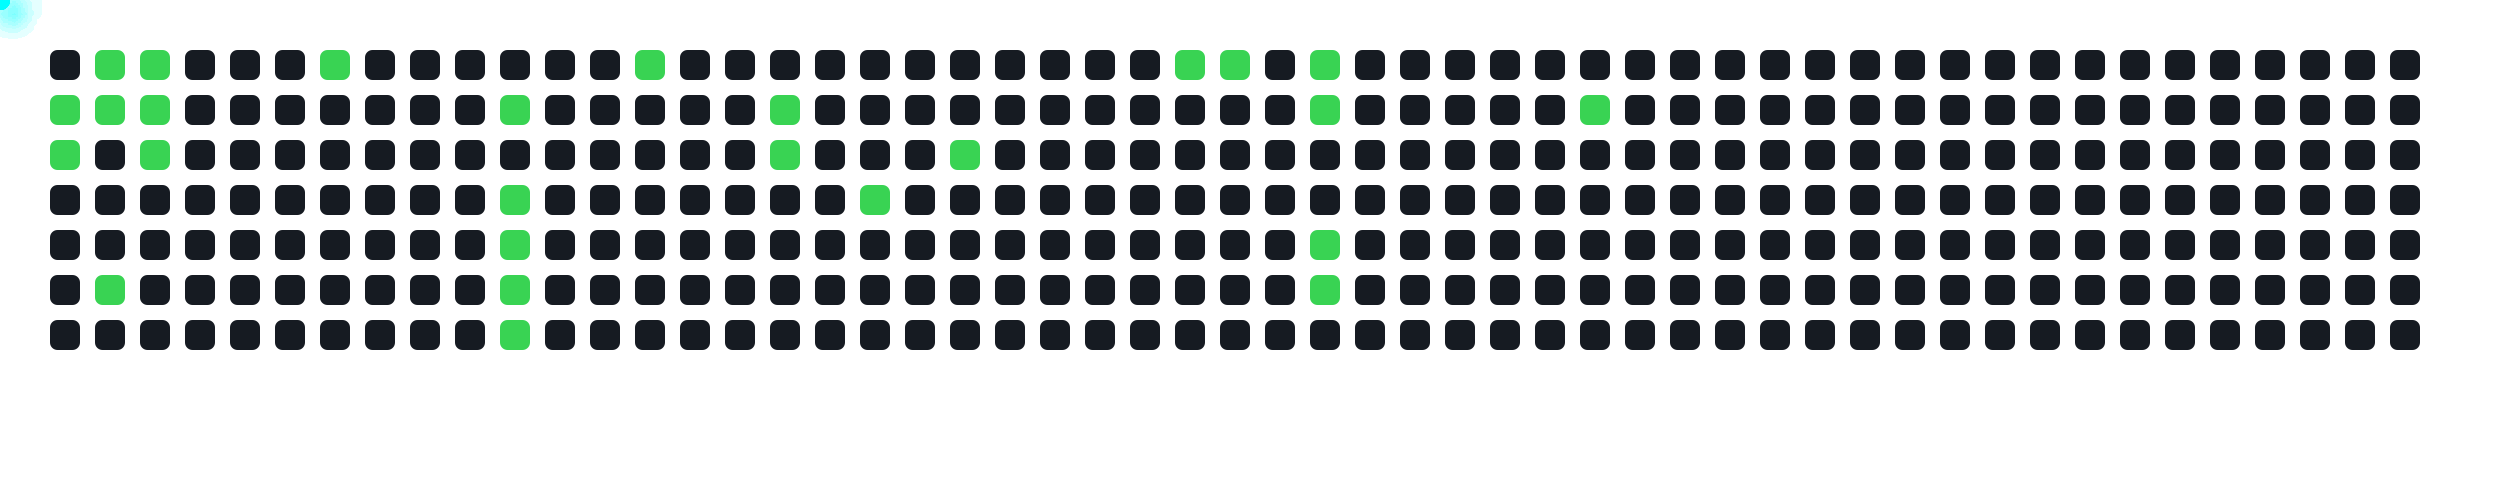
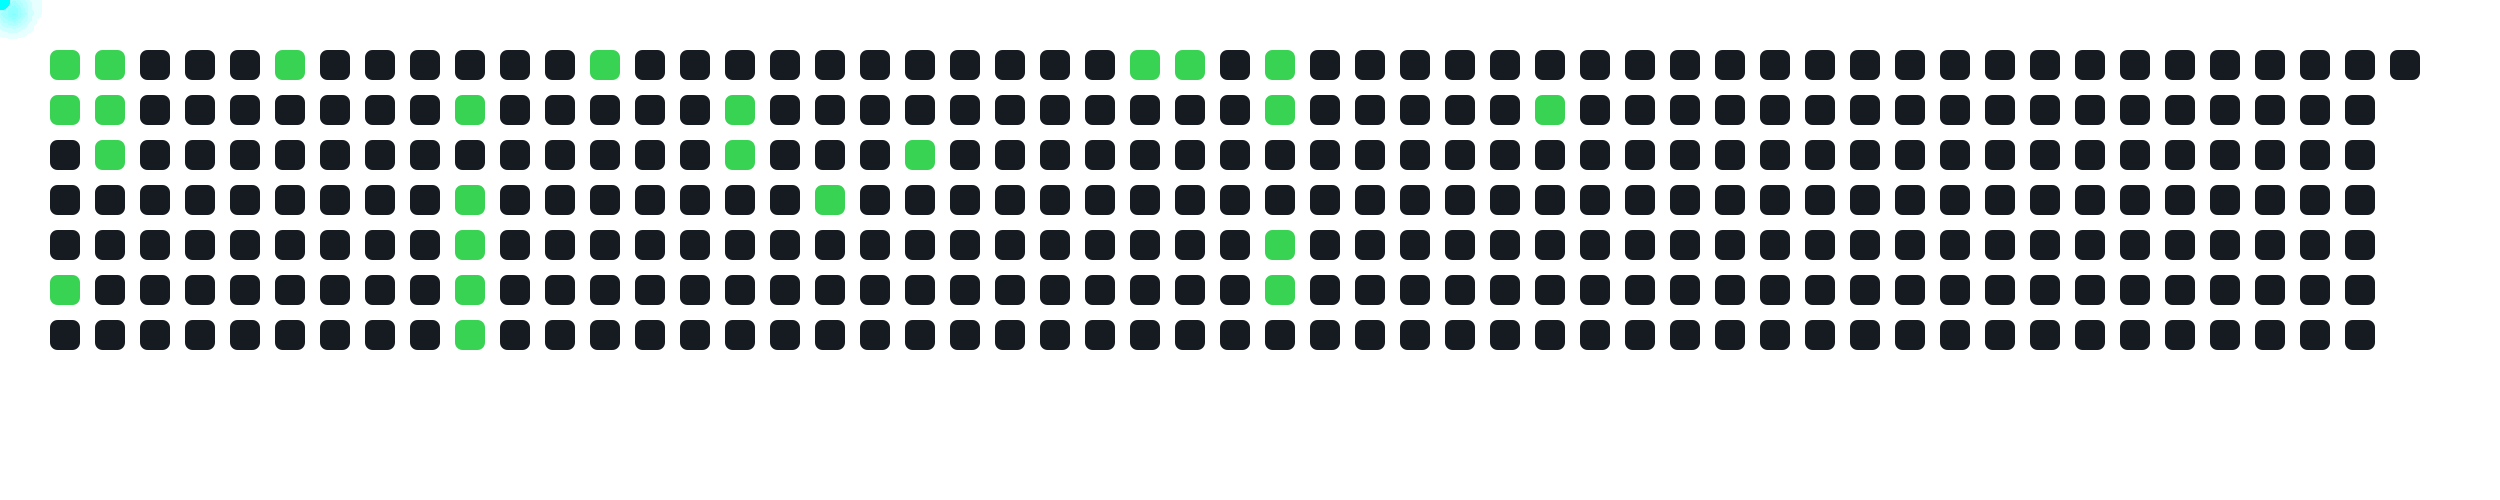
<svg xmlns="http://www.w3.org/2000/svg" width="1000" height="200">
  <style>
      .cell { fill: #161b22; rx: 3; }
      .active { fill: #39d353; }
      .comet { fill: cyan; filter: drop-shadow(0 0 6px cyan); }
    </style>
-   <rect x="20" y="20" width="12" height="12" class="cell " />
+   <rect x="20" y="20" width="12" height="12" class="cell active" />
  <rect x="20" y="38" width="12" height="12" class="cell active" />
-   <rect x="20" y="56" width="12" height="12" class="cell active" />
+   <rect x="20" y="56" width="12" height="12" class="cell " />
  <rect x="20" y="74" width="12" height="12" class="cell " />
  <rect x="20" y="92" width="12" height="12" class="cell " />
-   <rect x="20" y="110" width="12" height="12" class="cell " />
+   <rect x="20" y="110" width="12" height="12" class="cell active" />
  <rect x="20" y="128" width="12" height="12" class="cell " />
  <rect x="38" y="20" width="12" height="12" class="cell active" />
  <rect x="38" y="38" width="12" height="12" class="cell active" />
-   <rect x="38" y="56" width="12" height="12" class="cell " />
+   <rect x="38" y="56" width="12" height="12" class="cell active" />
  <rect x="38" y="74" width="12" height="12" class="cell " />
  <rect x="38" y="92" width="12" height="12" class="cell " />
-   <rect x="38" y="110" width="12" height="12" class="cell active" />
+   <rect x="38" y="110" width="12" height="12" class="cell " />
  <rect x="38" y="128" width="12" height="12" class="cell " />
-   <rect x="56" y="20" width="12" height="12" class="cell active" />
-   <rect x="56" y="38" width="12" height="12" class="cell active" />
-   <rect x="56" y="56" width="12" height="12" class="cell active" />
+   <rect x="56" y="20" width="12" height="12" class="cell " />
+   <rect x="56" y="38" width="12" height="12" class="cell " />
+   <rect x="56" y="56" width="12" height="12" class="cell " />
  <rect x="56" y="74" width="12" height="12" class="cell " />
  <rect x="56" y="92" width="12" height="12" class="cell " />
  <rect x="56" y="110" width="12" height="12" class="cell " />
  <rect x="56" y="128" width="12" height="12" class="cell " />
  <rect x="74" y="20" width="12" height="12" class="cell " />
  <rect x="74" y="38" width="12" height="12" class="cell " />
  <rect x="74" y="56" width="12" height="12" class="cell " />
  <rect x="74" y="74" width="12" height="12" class="cell " />
  <rect x="74" y="92" width="12" height="12" class="cell " />
  <rect x="74" y="110" width="12" height="12" class="cell " />
  <rect x="74" y="128" width="12" height="12" class="cell " />
  <rect x="92" y="20" width="12" height="12" class="cell " />
  <rect x="92" y="38" width="12" height="12" class="cell " />
  <rect x="92" y="56" width="12" height="12" class="cell " />
  <rect x="92" y="74" width="12" height="12" class="cell " />
  <rect x="92" y="92" width="12" height="12" class="cell " />
  <rect x="92" y="110" width="12" height="12" class="cell " />
  <rect x="92" y="128" width="12" height="12" class="cell " />
-   <rect x="110" y="20" width="12" height="12" class="cell " />
+   <rect x="110" y="20" width="12" height="12" class="cell active" />
  <rect x="110" y="38" width="12" height="12" class="cell " />
  <rect x="110" y="56" width="12" height="12" class="cell " />
  <rect x="110" y="74" width="12" height="12" class="cell " />
  <rect x="110" y="92" width="12" height="12" class="cell " />
  <rect x="110" y="110" width="12" height="12" class="cell " />
  <rect x="110" y="128" width="12" height="12" class="cell " />
-   <rect x="128" y="20" width="12" height="12" class="cell active" />
+   <rect x="128" y="20" width="12" height="12" class="cell " />
  <rect x="128" y="38" width="12" height="12" class="cell " />
  <rect x="128" y="56" width="12" height="12" class="cell " />
  <rect x="128" y="74" width="12" height="12" class="cell " />
  <rect x="128" y="92" width="12" height="12" class="cell " />
  <rect x="128" y="110" width="12" height="12" class="cell " />
  <rect x="128" y="128" width="12" height="12" class="cell " />
  <rect x="146" y="20" width="12" height="12" class="cell " />
  <rect x="146" y="38" width="12" height="12" class="cell " />
  <rect x="146" y="56" width="12" height="12" class="cell " />
  <rect x="146" y="74" width="12" height="12" class="cell " />
  <rect x="146" y="92" width="12" height="12" class="cell " />
  <rect x="146" y="110" width="12" height="12" class="cell " />
  <rect x="146" y="128" width="12" height="12" class="cell " />
  <rect x="164" y="20" width="12" height="12" class="cell " />
  <rect x="164" y="38" width="12" height="12" class="cell " />
  <rect x="164" y="56" width="12" height="12" class="cell " />
  <rect x="164" y="74" width="12" height="12" class="cell " />
  <rect x="164" y="92" width="12" height="12" class="cell " />
  <rect x="164" y="110" width="12" height="12" class="cell " />
  <rect x="164" y="128" width="12" height="12" class="cell " />
  <rect x="182" y="20" width="12" height="12" class="cell " />
-   <rect x="182" y="38" width="12" height="12" class="cell " />
+   <rect x="182" y="38" width="12" height="12" class="cell active" />
  <rect x="182" y="56" width="12" height="12" class="cell " />
-   <rect x="182" y="74" width="12" height="12" class="cell " />
-   <rect x="182" y="92" width="12" height="12" class="cell " />
-   <rect x="182" y="110" width="12" height="12" class="cell " />
-   <rect x="182" y="128" width="12" height="12" class="cell " />
+   <rect x="182" y="74" width="12" height="12" class="cell active" />
+   <rect x="182" y="92" width="12" height="12" class="cell active" />
+   <rect x="182" y="110" width="12" height="12" class="cell active" />
+   <rect x="182" y="128" width="12" height="12" class="cell active" />
  <rect x="200" y="20" width="12" height="12" class="cell " />
-   <rect x="200" y="38" width="12" height="12" class="cell active" />
+   <rect x="200" y="38" width="12" height="12" class="cell " />
  <rect x="200" y="56" width="12" height="12" class="cell " />
-   <rect x="200" y="74" width="12" height="12" class="cell active" />
-   <rect x="200" y="92" width="12" height="12" class="cell active" />
-   <rect x="200" y="110" width="12" height="12" class="cell active" />
-   <rect x="200" y="128" width="12" height="12" class="cell active" />
+   <rect x="200" y="74" width="12" height="12" class="cell " />
+   <rect x="200" y="92" width="12" height="12" class="cell " />
+   <rect x="200" y="110" width="12" height="12" class="cell " />
+   <rect x="200" y="128" width="12" height="12" class="cell " />
  <rect x="218" y="20" width="12" height="12" class="cell " />
  <rect x="218" y="38" width="12" height="12" class="cell " />
  <rect x="218" y="56" width="12" height="12" class="cell " />
  <rect x="218" y="74" width="12" height="12" class="cell " />
  <rect x="218" y="92" width="12" height="12" class="cell " />
  <rect x="218" y="110" width="12" height="12" class="cell " />
  <rect x="218" y="128" width="12" height="12" class="cell " />
-   <rect x="236" y="20" width="12" height="12" class="cell " />
+   <rect x="236" y="20" width="12" height="12" class="cell active" />
  <rect x="236" y="38" width="12" height="12" class="cell " />
  <rect x="236" y="56" width="12" height="12" class="cell " />
  <rect x="236" y="74" width="12" height="12" class="cell " />
  <rect x="236" y="92" width="12" height="12" class="cell " />
  <rect x="236" y="110" width="12" height="12" class="cell " />
  <rect x="236" y="128" width="12" height="12" class="cell " />
-   <rect x="254" y="20" width="12" height="12" class="cell active" />
+   <rect x="254" y="20" width="12" height="12" class="cell " />
  <rect x="254" y="38" width="12" height="12" class="cell " />
  <rect x="254" y="56" width="12" height="12" class="cell " />
  <rect x="254" y="74" width="12" height="12" class="cell " />
  <rect x="254" y="92" width="12" height="12" class="cell " />
  <rect x="254" y="110" width="12" height="12" class="cell " />
  <rect x="254" y="128" width="12" height="12" class="cell " />
  <rect x="272" y="20" width="12" height="12" class="cell " />
  <rect x="272" y="38" width="12" height="12" class="cell " />
  <rect x="272" y="56" width="12" height="12" class="cell " />
  <rect x="272" y="74" width="12" height="12" class="cell " />
  <rect x="272" y="92" width="12" height="12" class="cell " />
  <rect x="272" y="110" width="12" height="12" class="cell " />
  <rect x="272" y="128" width="12" height="12" class="cell " />
  <rect x="290" y="20" width="12" height="12" class="cell " />
-   <rect x="290" y="38" width="12" height="12" class="cell " />
-   <rect x="290" y="56" width="12" height="12" class="cell " />
+   <rect x="290" y="38" width="12" height="12" class="cell active" />
+   <rect x="290" y="56" width="12" height="12" class="cell active" />
  <rect x="290" y="74" width="12" height="12" class="cell " />
  <rect x="290" y="92" width="12" height="12" class="cell " />
  <rect x="290" y="110" width="12" height="12" class="cell " />
  <rect x="290" y="128" width="12" height="12" class="cell " />
  <rect x="308" y="20" width="12" height="12" class="cell " />
-   <rect x="308" y="38" width="12" height="12" class="cell active" />
-   <rect x="308" y="56" width="12" height="12" class="cell active" />
+   <rect x="308" y="38" width="12" height="12" class="cell " />
+   <rect x="308" y="56" width="12" height="12" class="cell " />
  <rect x="308" y="74" width="12" height="12" class="cell " />
  <rect x="308" y="92" width="12" height="12" class="cell " />
  <rect x="308" y="110" width="12" height="12" class="cell " />
  <rect x="308" y="128" width="12" height="12" class="cell " />
  <rect x="326" y="20" width="12" height="12" class="cell " />
  <rect x="326" y="38" width="12" height="12" class="cell " />
  <rect x="326" y="56" width="12" height="12" class="cell " />
-   <rect x="326" y="74" width="12" height="12" class="cell " />
+   <rect x="326" y="74" width="12" height="12" class="cell active" />
  <rect x="326" y="92" width="12" height="12" class="cell " />
  <rect x="326" y="110" width="12" height="12" class="cell " />
  <rect x="326" y="128" width="12" height="12" class="cell " />
  <rect x="344" y="20" width="12" height="12" class="cell " />
  <rect x="344" y="38" width="12" height="12" class="cell " />
  <rect x="344" y="56" width="12" height="12" class="cell " />
-   <rect x="344" y="74" width="12" height="12" class="cell active" />
+   <rect x="344" y="74" width="12" height="12" class="cell " />
  <rect x="344" y="92" width="12" height="12" class="cell " />
  <rect x="344" y="110" width="12" height="12" class="cell " />
  <rect x="344" y="128" width="12" height="12" class="cell " />
  <rect x="362" y="20" width="12" height="12" class="cell " />
  <rect x="362" y="38" width="12" height="12" class="cell " />
-   <rect x="362" y="56" width="12" height="12" class="cell " />
+   <rect x="362" y="56" width="12" height="12" class="cell active" />
  <rect x="362" y="74" width="12" height="12" class="cell " />
  <rect x="362" y="92" width="12" height="12" class="cell " />
  <rect x="362" y="110" width="12" height="12" class="cell " />
  <rect x="362" y="128" width="12" height="12" class="cell " />
  <rect x="380" y="20" width="12" height="12" class="cell " />
  <rect x="380" y="38" width="12" height="12" class="cell " />
-   <rect x="380" y="56" width="12" height="12" class="cell active" />
+   <rect x="380" y="56" width="12" height="12" class="cell " />
  <rect x="380" y="74" width="12" height="12" class="cell " />
  <rect x="380" y="92" width="12" height="12" class="cell " />
  <rect x="380" y="110" width="12" height="12" class="cell " />
  <rect x="380" y="128" width="12" height="12" class="cell " />
  <rect x="398" y="20" width="12" height="12" class="cell " />
  <rect x="398" y="38" width="12" height="12" class="cell " />
  <rect x="398" y="56" width="12" height="12" class="cell " />
  <rect x="398" y="74" width="12" height="12" class="cell " />
  <rect x="398" y="92" width="12" height="12" class="cell " />
  <rect x="398" y="110" width="12" height="12" class="cell " />
  <rect x="398" y="128" width="12" height="12" class="cell " />
  <rect x="416" y="20" width="12" height="12" class="cell " />
  <rect x="416" y="38" width="12" height="12" class="cell " />
  <rect x="416" y="56" width="12" height="12" class="cell " />
  <rect x="416" y="74" width="12" height="12" class="cell " />
  <rect x="416" y="92" width="12" height="12" class="cell " />
  <rect x="416" y="110" width="12" height="12" class="cell " />
  <rect x="416" y="128" width="12" height="12" class="cell " />
  <rect x="434" y="20" width="12" height="12" class="cell " />
  <rect x="434" y="38" width="12" height="12" class="cell " />
  <rect x="434" y="56" width="12" height="12" class="cell " />
  <rect x="434" y="74" width="12" height="12" class="cell " />
  <rect x="434" y="92" width="12" height="12" class="cell " />
  <rect x="434" y="110" width="12" height="12" class="cell " />
  <rect x="434" y="128" width="12" height="12" class="cell " />
-   <rect x="452" y="20" width="12" height="12" class="cell " />
+   <rect x="452" y="20" width="12" height="12" class="cell active" />
  <rect x="452" y="38" width="12" height="12" class="cell " />
  <rect x="452" y="56" width="12" height="12" class="cell " />
  <rect x="452" y="74" width="12" height="12" class="cell " />
  <rect x="452" y="92" width="12" height="12" class="cell " />
  <rect x="452" y="110" width="12" height="12" class="cell " />
  <rect x="452" y="128" width="12" height="12" class="cell " />
  <rect x="470" y="20" width="12" height="12" class="cell active" />
  <rect x="470" y="38" width="12" height="12" class="cell " />
  <rect x="470" y="56" width="12" height="12" class="cell " />
  <rect x="470" y="74" width="12" height="12" class="cell " />
  <rect x="470" y="92" width="12" height="12" class="cell " />
  <rect x="470" y="110" width="12" height="12" class="cell " />
  <rect x="470" y="128" width="12" height="12" class="cell " />
-   <rect x="488" y="20" width="12" height="12" class="cell active" />
+   <rect x="488" y="20" width="12" height="12" class="cell " />
  <rect x="488" y="38" width="12" height="12" class="cell " />
  <rect x="488" y="56" width="12" height="12" class="cell " />
  <rect x="488" y="74" width="12" height="12" class="cell " />
  <rect x="488" y="92" width="12" height="12" class="cell " />
  <rect x="488" y="110" width="12" height="12" class="cell " />
  <rect x="488" y="128" width="12" height="12" class="cell " />
-   <rect x="506" y="20" width="12" height="12" class="cell " />
-   <rect x="506" y="38" width="12" height="12" class="cell " />
+   <rect x="506" y="20" width="12" height="12" class="cell active" />
+   <rect x="506" y="38" width="12" height="12" class="cell active" />
  <rect x="506" y="56" width="12" height="12" class="cell " />
  <rect x="506" y="74" width="12" height="12" class="cell " />
-   <rect x="506" y="92" width="12" height="12" class="cell " />
-   <rect x="506" y="110" width="12" height="12" class="cell " />
+   <rect x="506" y="92" width="12" height="12" class="cell active" />
+   <rect x="506" y="110" width="12" height="12" class="cell active" />
  <rect x="506" y="128" width="12" height="12" class="cell " />
-   <rect x="524" y="20" width="12" height="12" class="cell active" />
-   <rect x="524" y="38" width="12" height="12" class="cell active" />
+   <rect x="524" y="20" width="12" height="12" class="cell " />
+   <rect x="524" y="38" width="12" height="12" class="cell " />
  <rect x="524" y="56" width="12" height="12" class="cell " />
  <rect x="524" y="74" width="12" height="12" class="cell " />
-   <rect x="524" y="92" width="12" height="12" class="cell active" />
-   <rect x="524" y="110" width="12" height="12" class="cell active" />
+   <rect x="524" y="92" width="12" height="12" class="cell " />
+   <rect x="524" y="110" width="12" height="12" class="cell " />
  <rect x="524" y="128" width="12" height="12" class="cell " />
  <rect x="542" y="20" width="12" height="12" class="cell " />
  <rect x="542" y="38" width="12" height="12" class="cell " />
  <rect x="542" y="56" width="12" height="12" class="cell " />
  <rect x="542" y="74" width="12" height="12" class="cell " />
  <rect x="542" y="92" width="12" height="12" class="cell " />
  <rect x="542" y="110" width="12" height="12" class="cell " />
  <rect x="542" y="128" width="12" height="12" class="cell " />
  <rect x="560" y="20" width="12" height="12" class="cell " />
  <rect x="560" y="38" width="12" height="12" class="cell " />
  <rect x="560" y="56" width="12" height="12" class="cell " />
  <rect x="560" y="74" width="12" height="12" class="cell " />
  <rect x="560" y="92" width="12" height="12" class="cell " />
  <rect x="560" y="110" width="12" height="12" class="cell " />
  <rect x="560" y="128" width="12" height="12" class="cell " />
  <rect x="578" y="20" width="12" height="12" class="cell " />
  <rect x="578" y="38" width="12" height="12" class="cell " />
  <rect x="578" y="56" width="12" height="12" class="cell " />
  <rect x="578" y="74" width="12" height="12" class="cell " />
  <rect x="578" y="92" width="12" height="12" class="cell " />
  <rect x="578" y="110" width="12" height="12" class="cell " />
  <rect x="578" y="128" width="12" height="12" class="cell " />
  <rect x="596" y="20" width="12" height="12" class="cell " />
  <rect x="596" y="38" width="12" height="12" class="cell " />
  <rect x="596" y="56" width="12" height="12" class="cell " />
  <rect x="596" y="74" width="12" height="12" class="cell " />
  <rect x="596" y="92" width="12" height="12" class="cell " />
  <rect x="596" y="110" width="12" height="12" class="cell " />
  <rect x="596" y="128" width="12" height="12" class="cell " />
  <rect x="614" y="20" width="12" height="12" class="cell " />
-   <rect x="614" y="38" width="12" height="12" class="cell " />
+   <rect x="614" y="38" width="12" height="12" class="cell active" />
  <rect x="614" y="56" width="12" height="12" class="cell " />
  <rect x="614" y="74" width="12" height="12" class="cell " />
  <rect x="614" y="92" width="12" height="12" class="cell " />
  <rect x="614" y="110" width="12" height="12" class="cell " />
  <rect x="614" y="128" width="12" height="12" class="cell " />
  <rect x="632" y="20" width="12" height="12" class="cell " />
-   <rect x="632" y="38" width="12" height="12" class="cell active" />
+   <rect x="632" y="38" width="12" height="12" class="cell " />
  <rect x="632" y="56" width="12" height="12" class="cell " />
  <rect x="632" y="74" width="12" height="12" class="cell " />
  <rect x="632" y="92" width="12" height="12" class="cell " />
  <rect x="632" y="110" width="12" height="12" class="cell " />
  <rect x="632" y="128" width="12" height="12" class="cell " />
  <rect x="650" y="20" width="12" height="12" class="cell " />
  <rect x="650" y="38" width="12" height="12" class="cell " />
  <rect x="650" y="56" width="12" height="12" class="cell " />
  <rect x="650" y="74" width="12" height="12" class="cell " />
  <rect x="650" y="92" width="12" height="12" class="cell " />
  <rect x="650" y="110" width="12" height="12" class="cell " />
  <rect x="650" y="128" width="12" height="12" class="cell " />
  <rect x="668" y="20" width="12" height="12" class="cell " />
  <rect x="668" y="38" width="12" height="12" class="cell " />
  <rect x="668" y="56" width="12" height="12" class="cell " />
  <rect x="668" y="74" width="12" height="12" class="cell " />
  <rect x="668" y="92" width="12" height="12" class="cell " />
  <rect x="668" y="110" width="12" height="12" class="cell " />
  <rect x="668" y="128" width="12" height="12" class="cell " />
  <rect x="686" y="20" width="12" height="12" class="cell " />
  <rect x="686" y="38" width="12" height="12" class="cell " />
  <rect x="686" y="56" width="12" height="12" class="cell " />
  <rect x="686" y="74" width="12" height="12" class="cell " />
  <rect x="686" y="92" width="12" height="12" class="cell " />
  <rect x="686" y="110" width="12" height="12" class="cell " />
  <rect x="686" y="128" width="12" height="12" class="cell " />
  <rect x="704" y="20" width="12" height="12" class="cell " />
  <rect x="704" y="38" width="12" height="12" class="cell " />
  <rect x="704" y="56" width="12" height="12" class="cell " />
  <rect x="704" y="74" width="12" height="12" class="cell " />
  <rect x="704" y="92" width="12" height="12" class="cell " />
  <rect x="704" y="110" width="12" height="12" class="cell " />
  <rect x="704" y="128" width="12" height="12" class="cell " />
  <rect x="722" y="20" width="12" height="12" class="cell " />
  <rect x="722" y="38" width="12" height="12" class="cell " />
  <rect x="722" y="56" width="12" height="12" class="cell " />
  <rect x="722" y="74" width="12" height="12" class="cell " />
  <rect x="722" y="92" width="12" height="12" class="cell " />
  <rect x="722" y="110" width="12" height="12" class="cell " />
  <rect x="722" y="128" width="12" height="12" class="cell " />
  <rect x="740" y="20" width="12" height="12" class="cell " />
  <rect x="740" y="38" width="12" height="12" class="cell " />
  <rect x="740" y="56" width="12" height="12" class="cell " />
  <rect x="740" y="74" width="12" height="12" class="cell " />
  <rect x="740" y="92" width="12" height="12" class="cell " />
  <rect x="740" y="110" width="12" height="12" class="cell " />
  <rect x="740" y="128" width="12" height="12" class="cell " />
  <rect x="758" y="20" width="12" height="12" class="cell " />
  <rect x="758" y="38" width="12" height="12" class="cell " />
  <rect x="758" y="56" width="12" height="12" class="cell " />
  <rect x="758" y="74" width="12" height="12" class="cell " />
  <rect x="758" y="92" width="12" height="12" class="cell " />
  <rect x="758" y="110" width="12" height="12" class="cell " />
  <rect x="758" y="128" width="12" height="12" class="cell " />
  <rect x="776" y="20" width="12" height="12" class="cell " />
  <rect x="776" y="38" width="12" height="12" class="cell " />
  <rect x="776" y="56" width="12" height="12" class="cell " />
  <rect x="776" y="74" width="12" height="12" class="cell " />
  <rect x="776" y="92" width="12" height="12" class="cell " />
  <rect x="776" y="110" width="12" height="12" class="cell " />
  <rect x="776" y="128" width="12" height="12" class="cell " />
  <rect x="794" y="20" width="12" height="12" class="cell " />
  <rect x="794" y="38" width="12" height="12" class="cell " />
  <rect x="794" y="56" width="12" height="12" class="cell " />
  <rect x="794" y="74" width="12" height="12" class="cell " />
  <rect x="794" y="92" width="12" height="12" class="cell " />
  <rect x="794" y="110" width="12" height="12" class="cell " />
  <rect x="794" y="128" width="12" height="12" class="cell " />
  <rect x="812" y="20" width="12" height="12" class="cell " />
  <rect x="812" y="38" width="12" height="12" class="cell " />
  <rect x="812" y="56" width="12" height="12" class="cell " />
  <rect x="812" y="74" width="12" height="12" class="cell " />
  <rect x="812" y="92" width="12" height="12" class="cell " />
  <rect x="812" y="110" width="12" height="12" class="cell " />
  <rect x="812" y="128" width="12" height="12" class="cell " />
  <rect x="830" y="20" width="12" height="12" class="cell " />
  <rect x="830" y="38" width="12" height="12" class="cell " />
  <rect x="830" y="56" width="12" height="12" class="cell " />
  <rect x="830" y="74" width="12" height="12" class="cell " />
  <rect x="830" y="92" width="12" height="12" class="cell " />
  <rect x="830" y="110" width="12" height="12" class="cell " />
  <rect x="830" y="128" width="12" height="12" class="cell " />
  <rect x="848" y="20" width="12" height="12" class="cell " />
  <rect x="848" y="38" width="12" height="12" class="cell " />
  <rect x="848" y="56" width="12" height="12" class="cell " />
  <rect x="848" y="74" width="12" height="12" class="cell " />
  <rect x="848" y="92" width="12" height="12" class="cell " />
  <rect x="848" y="110" width="12" height="12" class="cell " />
  <rect x="848" y="128" width="12" height="12" class="cell " />
  <rect x="866" y="20" width="12" height="12" class="cell " />
  <rect x="866" y="38" width="12" height="12" class="cell " />
  <rect x="866" y="56" width="12" height="12" class="cell " />
  <rect x="866" y="74" width="12" height="12" class="cell " />
  <rect x="866" y="92" width="12" height="12" class="cell " />
  <rect x="866" y="110" width="12" height="12" class="cell " />
  <rect x="866" y="128" width="12" height="12" class="cell " />
  <rect x="884" y="20" width="12" height="12" class="cell " />
  <rect x="884" y="38" width="12" height="12" class="cell " />
  <rect x="884" y="56" width="12" height="12" class="cell " />
  <rect x="884" y="74" width="12" height="12" class="cell " />
  <rect x="884" y="92" width="12" height="12" class="cell " />
  <rect x="884" y="110" width="12" height="12" class="cell " />
  <rect x="884" y="128" width="12" height="12" class="cell " />
  <rect x="902" y="20" width="12" height="12" class="cell " />
  <rect x="902" y="38" width="12" height="12" class="cell " />
  <rect x="902" y="56" width="12" height="12" class="cell " />
  <rect x="902" y="74" width="12" height="12" class="cell " />
  <rect x="902" y="92" width="12" height="12" class="cell " />
  <rect x="902" y="110" width="12" height="12" class="cell " />
  <rect x="902" y="128" width="12" height="12" class="cell " />
  <rect x="920" y="20" width="12" height="12" class="cell " />
  <rect x="920" y="38" width="12" height="12" class="cell " />
  <rect x="920" y="56" width="12" height="12" class="cell " />
  <rect x="920" y="74" width="12" height="12" class="cell " />
  <rect x="920" y="92" width="12" height="12" class="cell " />
  <rect x="920" y="110" width="12" height="12" class="cell " />
  <rect x="920" y="128" width="12" height="12" class="cell " />
  <rect x="938" y="20" width="12" height="12" class="cell " />
  <rect x="938" y="38" width="12" height="12" class="cell " />
  <rect x="938" y="56" width="12" height="12" class="cell " />
  <rect x="938" y="74" width="12" height="12" class="cell " />
  <rect x="938" y="92" width="12" height="12" class="cell " />
  <rect x="938" y="110" width="12" height="12" class="cell " />
  <rect x="938" y="128" width="12" height="12" class="cell " />
  <rect x="956" y="20" width="12" height="12" class="cell " />
-   <rect x="956" y="38" width="12" height="12" class="cell " />
-   <rect x="956" y="56" width="12" height="12" class="cell " />
-   <rect x="956" y="74" width="12" height="12" class="cell " />
-   <rect x="956" y="92" width="12" height="12" class="cell " />
-   <rect x="956" y="110" width="12" height="12" class="cell " />
-   <rect x="956" y="128" width="12" height="12" class="cell " />
-   <circle r="4" class="comet">
-     <animateMotion dur="0.6s" begin="0s" repeatCount="indefinite" path="M -4 4 L 26 44" />
-   </circle>
-   <circle r="4" class="comet">
-     <animateMotion dur="0.6s" begin="0.6s" repeatCount="indefinite" path="M -4 22 L 26 62" />
-   </circle>
-   <circle r="4" class="comet">
-     <animateMotion dur="0.6s" begin="1.2s" repeatCount="indefinite" path="M 14 -14 L 44 26" />
-   </circle>
-   <circle r="4" class="comet">
-     <animateMotion dur="0.6s" begin="1.8s" repeatCount="indefinite" path="M 14 4 L 44 44" />
-   </circle>
-   <circle r="4" class="comet">
-     <animateMotion dur="0.6s" begin="2.4s" repeatCount="indefinite" path="M 14 76 L 44 116" />
-   </circle>
-   <circle r="4" class="comet">
-     <animateMotion dur="0.6s" begin="3s" repeatCount="indefinite" path="M 32 -14 L 62 26" />
-   </circle>
-   <circle r="4" class="comet">
-     <animateMotion dur="0.6s" begin="3.6s" repeatCount="indefinite" path="M 32 4 L 62 44" />
-   </circle>
-   <circle r="4" class="comet">
-     <animateMotion dur="0.6s" begin="4.2s" repeatCount="indefinite" path="M 32 22 L 62 62" />
-   </circle>
-   <circle r="4" class="comet">
-     <animateMotion dur="0.6s" begin="4.8s" repeatCount="indefinite" path="M 104 -14 L 134 26" />
-   </circle>
-   <circle r="4" class="comet">
-     <animateMotion dur="0.6s" begin="5.4s" repeatCount="indefinite" path="M 176 4 L 206 44" />
-   </circle>
-   <circle r="4" class="comet">
-     <animateMotion dur="0.6s" begin="6s" repeatCount="indefinite" path="M 176 40 L 206 80" />
-   </circle>
-   <circle r="4" class="comet">
-     <animateMotion dur="0.6s" begin="6.6s" repeatCount="indefinite" path="M 176 58 L 206 98" />
-   </circle>
-   <circle r="4" class="comet">
-     <animateMotion dur="0.6s" begin="7.2s" repeatCount="indefinite" path="M 176 76 L 206 116" />
-   </circle>
-   <circle r="4" class="comet">
-     <animateMotion dur="0.6s" begin="7.8s" repeatCount="indefinite" path="M 176 94 L 206 134" />
-   </circle>
-   <circle r="4" class="comet">
-     <animateMotion dur="0.6s" begin="8.4s" repeatCount="indefinite" path="M 230 -14 L 260 26" />
-   </circle>
-   <circle r="4" class="comet">
-     <animateMotion dur="0.6s" begin="9s" repeatCount="indefinite" path="M 284 4 L 314 44" />
-   </circle>
-   <circle r="4" class="comet">
-     <animateMotion dur="0.6s" begin="9.6s" repeatCount="indefinite" path="M 284 22 L 314 62" />
-   </circle>
-   <circle r="4" class="comet">
-     <animateMotion dur="0.6s" begin="10.2s" repeatCount="indefinite" path="M 320 40 L 350 80" />
-   </circle>
-   <circle r="4" class="comet">
-     <animateMotion dur="0.6s" begin="10.8s" repeatCount="indefinite" path="M 356 22 L 386 62" />
-   </circle>
-   <circle r="4" class="comet">
-     <animateMotion dur="0.6s" begin="11.4s" repeatCount="indefinite" path="M 446 -14 L 476 26" />
-   </circle>
-   <circle r="4" class="comet">
-     <animateMotion dur="0.6s" begin="12s" repeatCount="indefinite" path="M 464 -14 L 494 26" />
-   </circle>
-   <circle r="4" class="comet">
-     <animateMotion dur="0.6s" begin="12.6s" repeatCount="indefinite" path="M 500 -14 L 530 26" />
-   </circle>
-   <circle r="4" class="comet">
-     <animateMotion dur="0.6s" begin="13.2s" repeatCount="indefinite" path="M 500 4 L 530 44" />
-   </circle>
-   <circle r="4" class="comet">
-     <animateMotion dur="0.6s" begin="13.8s" repeatCount="indefinite" path="M 500 58 L 530 98" />
-   </circle>
-   <circle r="4" class="comet">
-     <animateMotion dur="0.6s" begin="14.4s" repeatCount="indefinite" path="M 500 76 L 530 116" />
-   </circle>
-   <circle r="4" class="comet">
-     <animateMotion dur="0.6s" begin="15s" repeatCount="indefinite" path="M 608 4 L 638 44" />
+   <circle r="4" class="comet">
+     <animateMotion dur="0.6s" begin="0s" repeatCount="indefinite" path="M -4 -14 L 26 26" />
+   </circle>
+   <circle r="4" class="comet">
+     <animateMotion dur="0.6s" begin="0.6s" repeatCount="indefinite" path="M -4 4 L 26 44" />
+   </circle>
+   <circle r="4" class="comet">
+     <animateMotion dur="0.6s" begin="1.2s" repeatCount="indefinite" path="M -4 76 L 26 116" />
+   </circle>
+   <circle r="4" class="comet">
+     <animateMotion dur="0.6s" begin="1.8s" repeatCount="indefinite" path="M 14 -14 L 44 26" />
+   </circle>
+   <circle r="4" class="comet">
+     <animateMotion dur="0.6s" begin="2.4s" repeatCount="indefinite" path="M 14 4 L 44 44" />
+   </circle>
+   <circle r="4" class="comet">
+     <animateMotion dur="0.6s" begin="3s" repeatCount="indefinite" path="M 14 22 L 44 62" />
+   </circle>
+   <circle r="4" class="comet">
+     <animateMotion dur="0.6s" begin="3.6s" repeatCount="indefinite" path="M 86 -14 L 116 26" />
+   </circle>
+   <circle r="4" class="comet">
+     <animateMotion dur="0.6s" begin="4.2s" repeatCount="indefinite" path="M 158 4 L 188 44" />
+   </circle>
+   <circle r="4" class="comet">
+     <animateMotion dur="0.6s" begin="4.8s" repeatCount="indefinite" path="M 158 40 L 188 80" />
+   </circle>
+   <circle r="4" class="comet">
+     <animateMotion dur="0.6s" begin="5.4s" repeatCount="indefinite" path="M 158 58 L 188 98" />
+   </circle>
+   <circle r="4" class="comet">
+     <animateMotion dur="0.6s" begin="6s" repeatCount="indefinite" path="M 158 76 L 188 116" />
+   </circle>
+   <circle r="4" class="comet">
+     <animateMotion dur="0.6s" begin="6.6s" repeatCount="indefinite" path="M 158 94 L 188 134" />
+   </circle>
+   <circle r="4" class="comet">
+     <animateMotion dur="0.6s" begin="7.2s" repeatCount="indefinite" path="M 212 -14 L 242 26" />
+   </circle>
+   <circle r="4" class="comet">
+     <animateMotion dur="0.6s" begin="7.8s" repeatCount="indefinite" path="M 266 4 L 296 44" />
+   </circle>
+   <circle r="4" class="comet">
+     <animateMotion dur="0.6s" begin="8.4s" repeatCount="indefinite" path="M 266 22 L 296 62" />
+   </circle>
+   <circle r="4" class="comet">
+     <animateMotion dur="0.6s" begin="9s" repeatCount="indefinite" path="M 302 40 L 332 80" />
+   </circle>
+   <circle r="4" class="comet">
+     <animateMotion dur="0.6s" begin="9.6s" repeatCount="indefinite" path="M 338 22 L 368 62" />
+   </circle>
+   <circle r="4" class="comet">
+     <animateMotion dur="0.6s" begin="10.2s" repeatCount="indefinite" path="M 428 -14 L 458 26" />
+   </circle>
+   <circle r="4" class="comet">
+     <animateMotion dur="0.6s" begin="10.8s" repeatCount="indefinite" path="M 446 -14 L 476 26" />
+   </circle>
+   <circle r="4" class="comet">
+     <animateMotion dur="0.6s" begin="11.4s" repeatCount="indefinite" path="M 482 -14 L 512 26" />
+   </circle>
+   <circle r="4" class="comet">
+     <animateMotion dur="0.6s" begin="12s" repeatCount="indefinite" path="M 482 4 L 512 44" />
+   </circle>
+   <circle r="4" class="comet">
+     <animateMotion dur="0.6s" begin="12.6s" repeatCount="indefinite" path="M 482 58 L 512 98" />
+   </circle>
+   <circle r="4" class="comet">
+     <animateMotion dur="0.6s" begin="13.2s" repeatCount="indefinite" path="M 482 76 L 512 116" />
+   </circle>
+   <circle r="4" class="comet">
+     <animateMotion dur="0.6s" begin="13.8s" repeatCount="indefinite" path="M 590 4 L 620 44" />
  </circle>
</svg>
